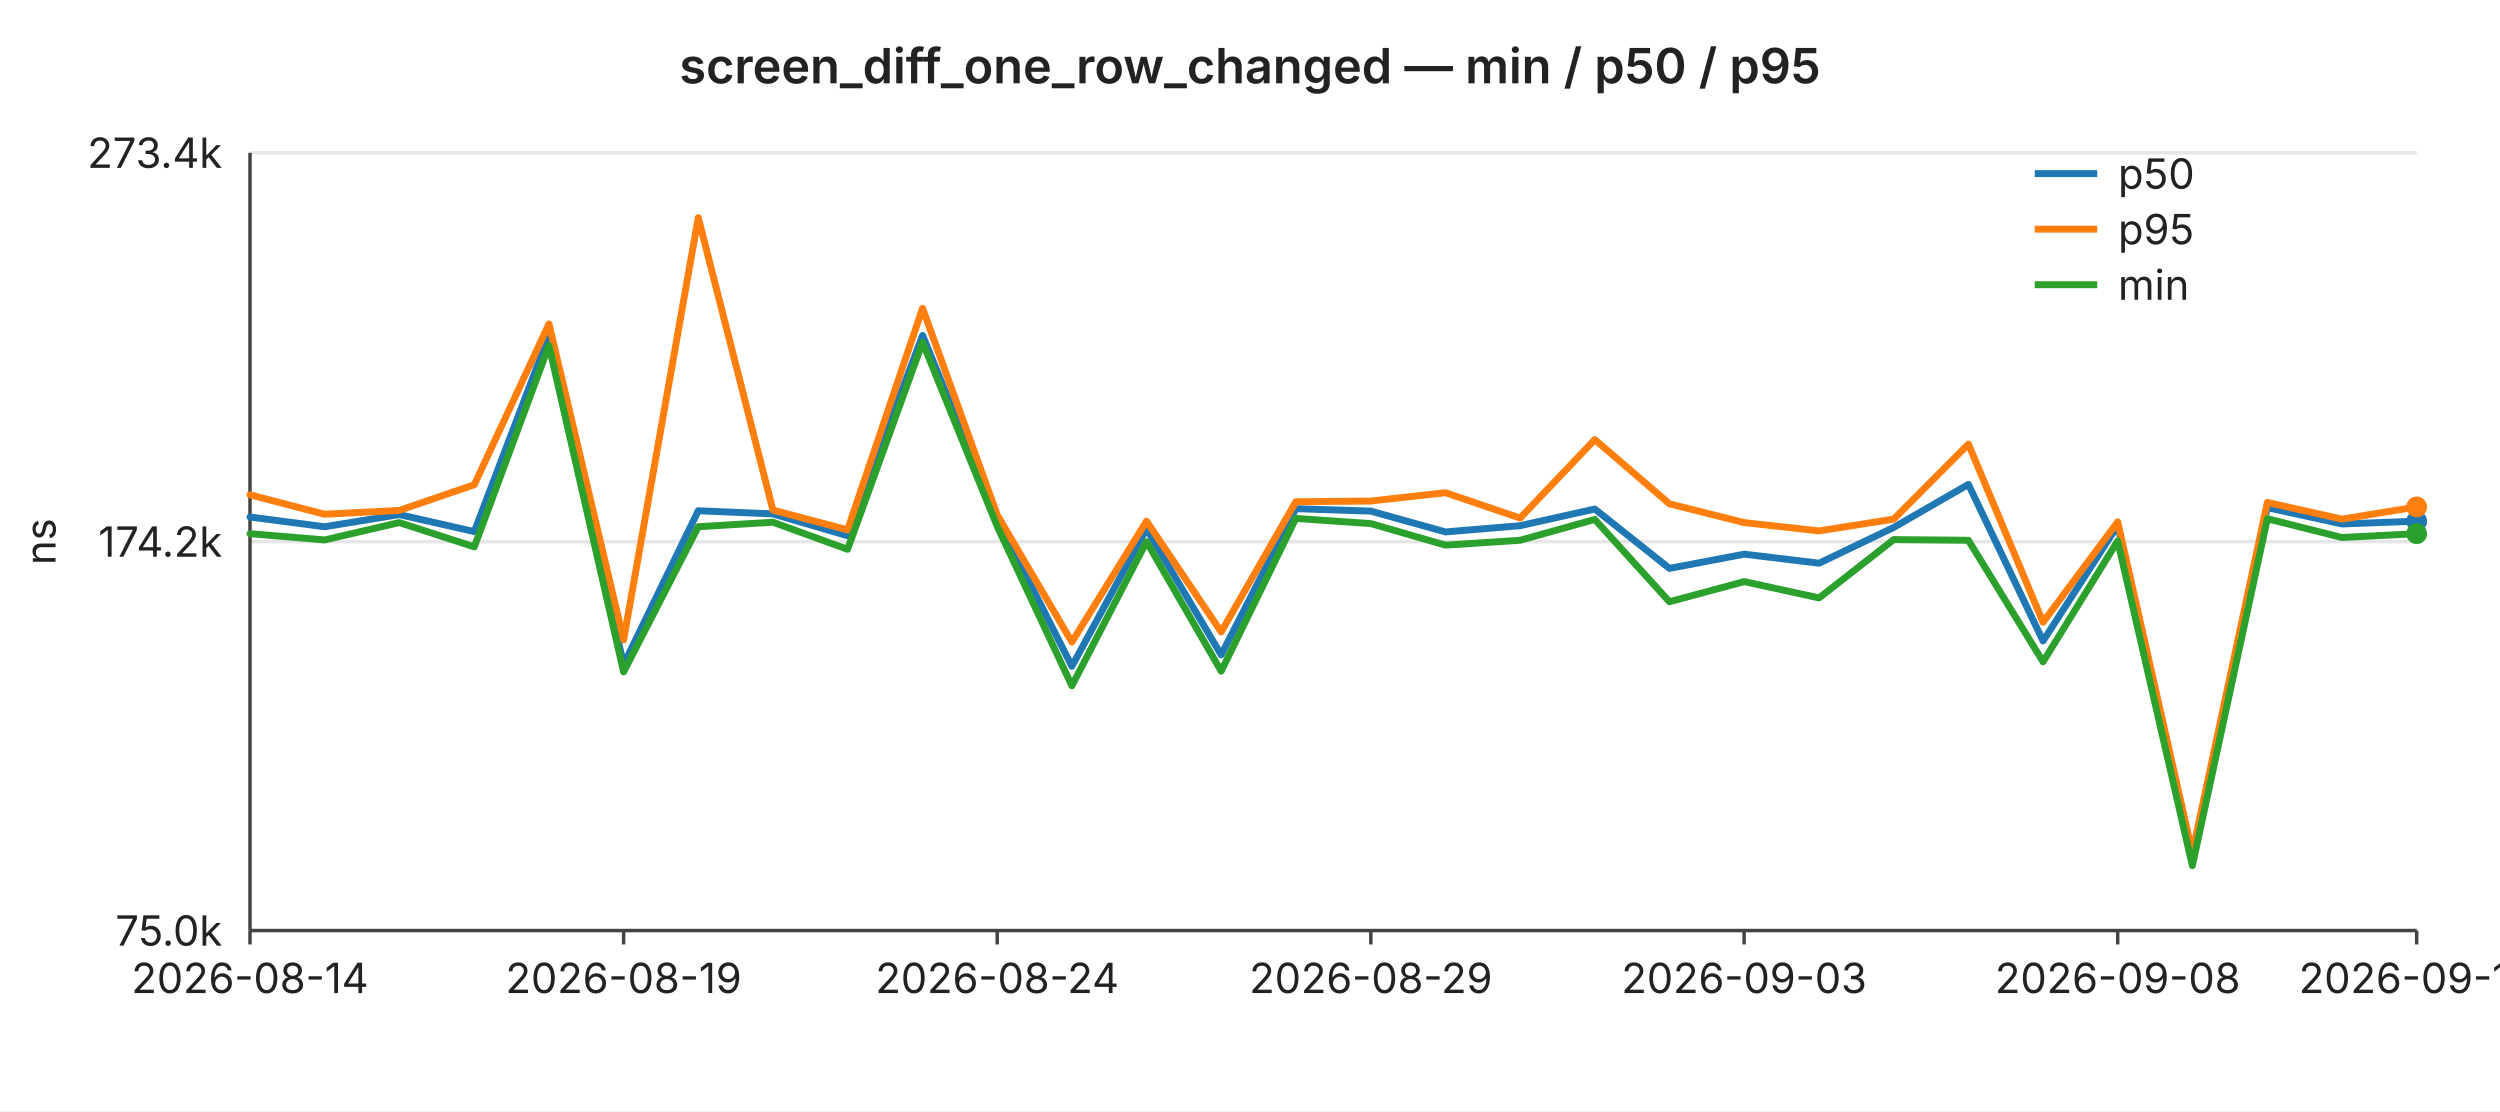
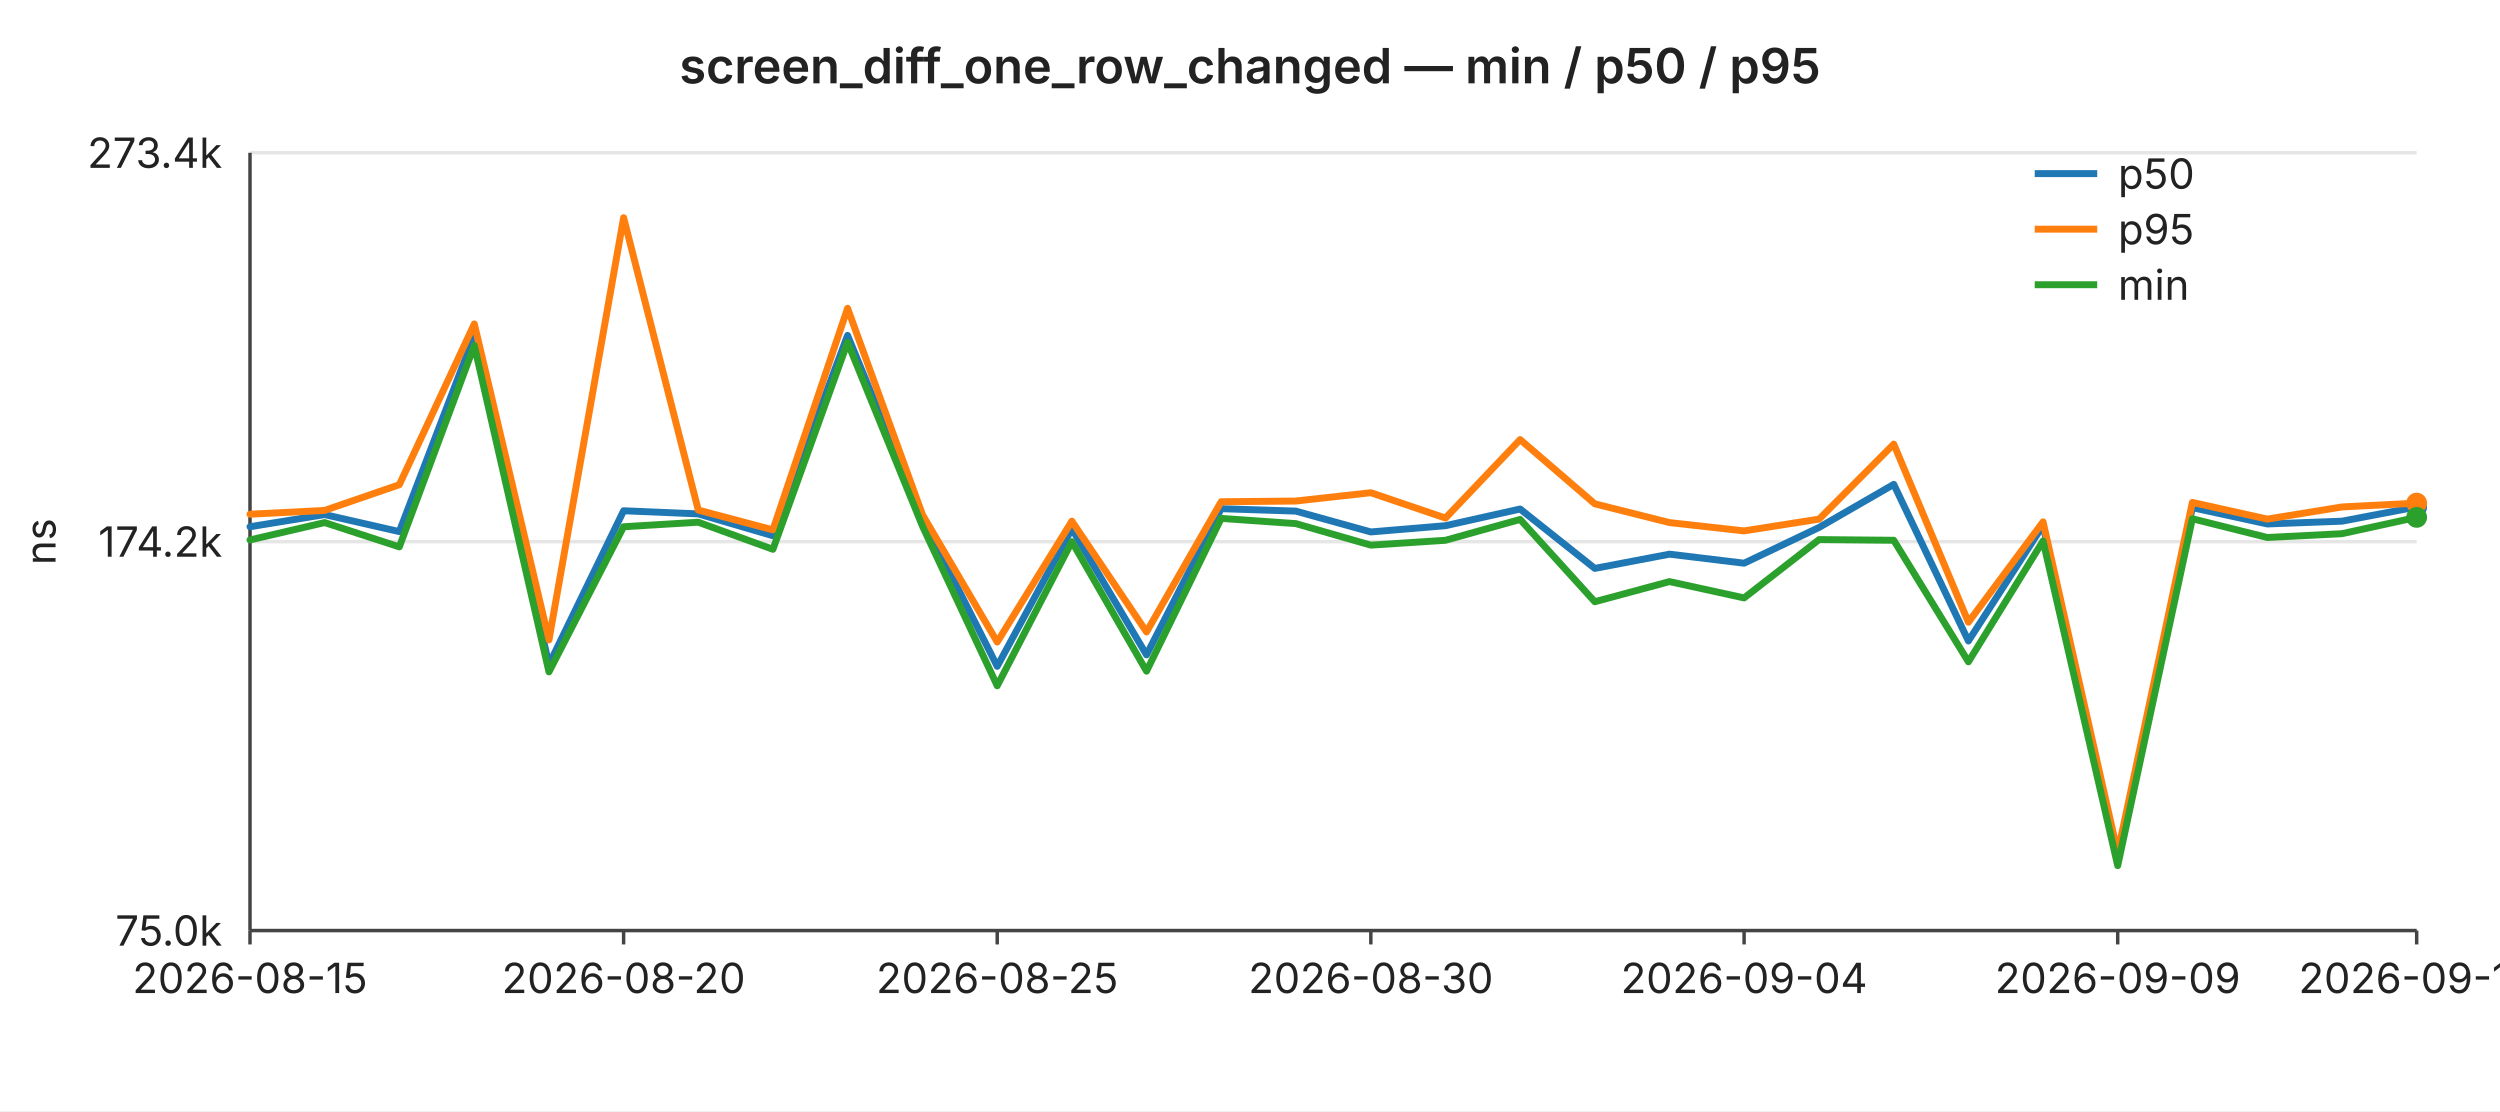
<svg xmlns="http://www.w3.org/2000/svg" width="720" height="320" viewBox="0 0 720 320" font-family="-apple-system,BlinkMacSystemFont,Segoe UI,sans-serif" font-size="12">
  <rect width="720" height="320" fill="#ffffff" />
  <text x="360" y="24" text-anchor="middle" font-size="14" font-weight="600" fill="#222">screen_diff_one_row_changed — min / p50 / p95</text>
  <line x1="72" y1="44.0" x2="696" y2="44.0" stroke="#e6e6e6" stroke-width="1" />
  <text x="64" y="44.0" text-anchor="end" dominant-baseline="middle" fill="#222">273.4k</text>
  <line x1="72" y1="156.0" x2="696" y2="156.0" stroke="#e6e6e6" stroke-width="1" />
  <text x="64" y="156.0" text-anchor="end" dominant-baseline="middle" fill="#222">174.2k</text>
  <line x1="72" y1="268.0" x2="696" y2="268.0" stroke="#e6e6e6" stroke-width="1" />
  <text x="64" y="268.0" text-anchor="end" dominant-baseline="middle" fill="#222">75.0k</text>
  <text x="16" y="156" text-anchor="middle" fill="#222" transform="rotate(-90 16 156)">ns</text>
  <line x1="72" y1="44" x2="72" y2="268" stroke="#444" stroke-width="1" />
  <line x1="72" y1="268" x2="696" y2="268" stroke="#444" stroke-width="1" />
  <line x1="72.0" y1="268" x2="72.0" y2="272" stroke="#444" stroke-width="1" />
-   <text x="72.0" y="286" text-anchor="middle" fill="#222">2026-08-14</text>
+   <text x="72.0" y="286" text-anchor="middle" fill="#222">2026-08-15</text>
  <line x1="179.6" y1="268" x2="179.6" y2="272" stroke="#444" stroke-width="1" />
-   <text x="179.6" y="286" text-anchor="middle" fill="#222">2026-08-19</text>
+   <text x="179.6" y="286" text-anchor="middle" fill="#222">2026-08-20</text>
  <line x1="287.2" y1="268" x2="287.2" y2="272" stroke="#444" stroke-width="1" />
-   <text x="287.2" y="286" text-anchor="middle" fill="#222">2026-08-24</text>
+   <text x="287.2" y="286" text-anchor="middle" fill="#222">2026-08-25</text>
  <line x1="394.8" y1="268" x2="394.8" y2="272" stroke="#444" stroke-width="1" />
-   <text x="394.8" y="286" text-anchor="middle" fill="#222">2026-08-29</text>
+   <text x="394.8" y="286" text-anchor="middle" fill="#222">2026-08-30</text>
  <line x1="502.3" y1="268" x2="502.3" y2="272" stroke="#444" stroke-width="1" />
-   <text x="502.3" y="286" text-anchor="middle" fill="#222">2026-09-03</text>
+   <text x="502.3" y="286" text-anchor="middle" fill="#222">2026-09-04</text>
  <line x1="609.9" y1="268" x2="609.9" y2="272" stroke="#444" stroke-width="1" />
-   <text x="609.9" y="286" text-anchor="middle" fill="#222">2026-09-08</text>
+   <text x="609.9" y="286" text-anchor="middle" fill="#222">2026-09-09</text>
  <line x1="696.0" y1="268" x2="696.0" y2="272" stroke="#444" stroke-width="1" />
-   <text x="696.0" y="286" text-anchor="middle" fill="#222">2026-09-12</text>
-   <polyline fill="none" stroke="#1f77b4" stroke-width="2" stroke-linejoin="round" stroke-linecap="round" points="72.0,148.9 93.5,151.7 115.0,148.2 136.6,153.1 158.1,96.6 179.6,191.4 201.1,147.1 222.6,148.0 244.1,154.3 265.7,96.6 287.2,149.3 308.7,191.9 330.2,152.3 351.7,188.6 373.2,146.5 394.8,147.2 416.3,153.2 437.8,151.4 459.3,146.6 480.8,163.7 502.3,159.6 523.9,162.2 545.4,151.9 566.9,139.5 588.4,184.6 609.9,151.3 631.4,247.4 653.0,146.2 674.5,150.9 696.0,150.1" />
-   <circle cx="696.0" cy="150.1" r="3" fill="#1f77b4" />
-   <polyline fill="none" stroke="#ff7f0e" stroke-width="2" stroke-linejoin="round" stroke-linecap="round" points="72.0,142.5 93.5,148.1 115.0,147.0 136.6,139.6 158.1,93.3 179.6,184.3 201.1,62.7 222.6,146.9 244.1,152.6 265.7,88.8 287.2,148.3 308.7,184.9 330.2,150.1 351.7,182.0 373.2,144.5 394.8,144.3 416.3,141.9 437.8,149.2 459.3,126.6 480.8,145.1 502.3,150.5 523.9,152.9 545.4,149.5 566.9,127.9 588.4,179.2 609.9,150.3 631.4,245.6 653.0,144.7 674.5,149.5 696.0,146.0" />
-   <circle cx="696.0" cy="146.0" r="3" fill="#ff7f0e" />
-   <polyline fill="none" stroke="#2ca02c" stroke-width="2" stroke-linejoin="round" stroke-linecap="round" points="72.0,153.7 93.5,155.5 115.0,150.5 136.6,157.5 158.1,99.5 179.6,193.5 201.1,151.7 222.6,150.4 244.1,158.2 265.7,98.6 287.2,151.6 308.7,197.5 330.2,156.0 351.7,193.3 373.2,149.3 394.8,150.8 416.3,157.0 437.8,155.6 459.3,149.6 480.8,173.3 502.3,167.5 523.9,172.2 545.4,155.4 566.9,155.6 588.4,190.6 609.9,155.8 631.4,249.3 653.0,149.4 674.5,154.8 696.0,153.7" />
-   <circle cx="696.0" cy="153.7" r="3" fill="#2ca02c" />
+   <text x="696.0" y="286" text-anchor="middle" fill="#222">2026-09-13</text>
+   <polyline fill="none" stroke="#1f77b4" stroke-width="2" stroke-linejoin="round" stroke-linecap="round" points="72.0,151.7 93.5,148.2 115.0,153.1 136.6,96.6 158.1,191.4 179.6,147.1 201.1,148.0 222.6,154.3 244.1,96.6 265.7,149.3 287.2,191.9 308.7,152.3 330.2,188.6 351.7,146.5 373.2,147.2 394.8,153.2 416.3,151.4 437.8,146.6 459.3,163.7 480.8,159.6 502.3,162.2 523.9,151.9 545.4,139.5 566.9,184.6 588.4,151.3 609.9,247.4 631.4,146.2 653.0,150.9 674.5,150.1 696.0,146.0" />
+   <circle cx="696.0" cy="146.0" r="3" fill="#1f77b4" />
+   <polyline fill="none" stroke="#ff7f0e" stroke-width="2" stroke-linejoin="round" stroke-linecap="round" points="72.0,148.1 93.5,147.0 115.0,139.6 136.6,93.3 158.1,184.3 179.6,62.7 201.1,146.9 222.6,152.6 244.1,88.8 265.7,148.3 287.2,184.9 308.7,150.1 330.2,182.0 351.7,144.5 373.2,144.3 394.8,141.9 416.3,149.2 437.8,126.6 459.3,145.1 480.8,150.5 502.3,152.9 523.9,149.5 545.4,127.9 566.9,179.2 588.4,150.3 609.9,245.6 631.4,144.7 653.0,149.5 674.5,146.0 696.0,144.9" />
+   <circle cx="696.0" cy="144.9" r="3" fill="#ff7f0e" />
+   <polyline fill="none" stroke="#2ca02c" stroke-width="2" stroke-linejoin="round" stroke-linecap="round" points="72.0,155.5 93.5,150.5 115.0,157.5 136.6,99.5 158.1,193.5 179.6,151.7 201.1,150.4 222.6,158.2 244.1,98.6 265.7,151.6 287.2,197.5 308.7,156.0 330.2,193.3 351.7,149.3 373.2,150.8 394.8,157.0 416.3,155.6 437.8,149.6 459.3,173.3 480.8,167.5 502.3,172.2 523.9,155.4 545.4,155.6 566.9,190.6 588.4,155.8 609.9,249.3 631.4,149.4 653.0,154.8 674.5,153.7 696.0,149.0" />
+   <circle cx="696.0" cy="149.0" r="3" fill="#2ca02c" />
  <line x1="586" y1="50" x2="604" y2="50" stroke="#1f77b4" stroke-width="2" />
  <text x="610" y="50" dominant-baseline="middle" fill="#222">p50</text>
  <line x1="586" y1="66" x2="604" y2="66" stroke="#ff7f0e" stroke-width="2" />
  <text x="610" y="66" dominant-baseline="middle" fill="#222">p95</text>
  <line x1="586" y1="82" x2="604" y2="82" stroke="#2ca02c" stroke-width="2" />
  <text x="610" y="82" dominant-baseline="middle" fill="#222">min</text>
</svg>
